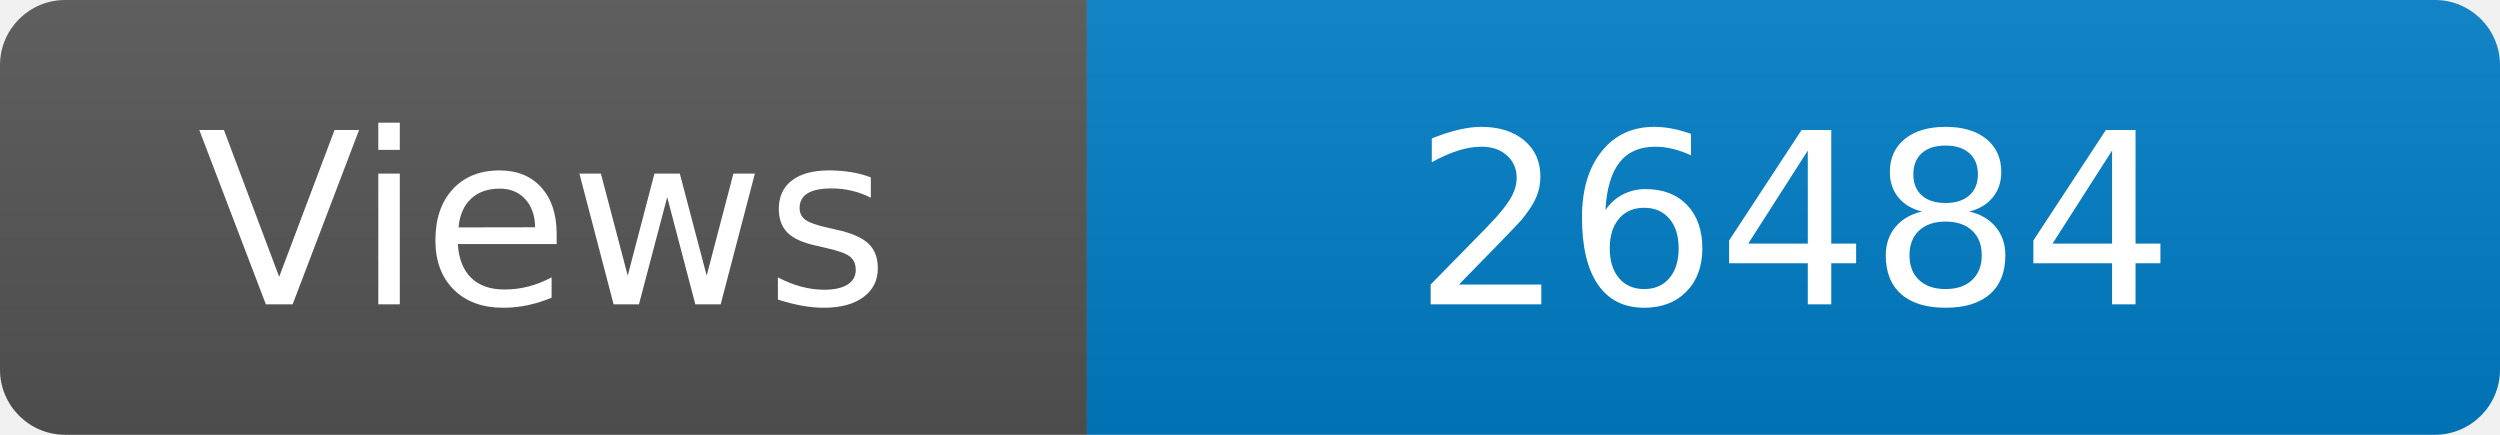
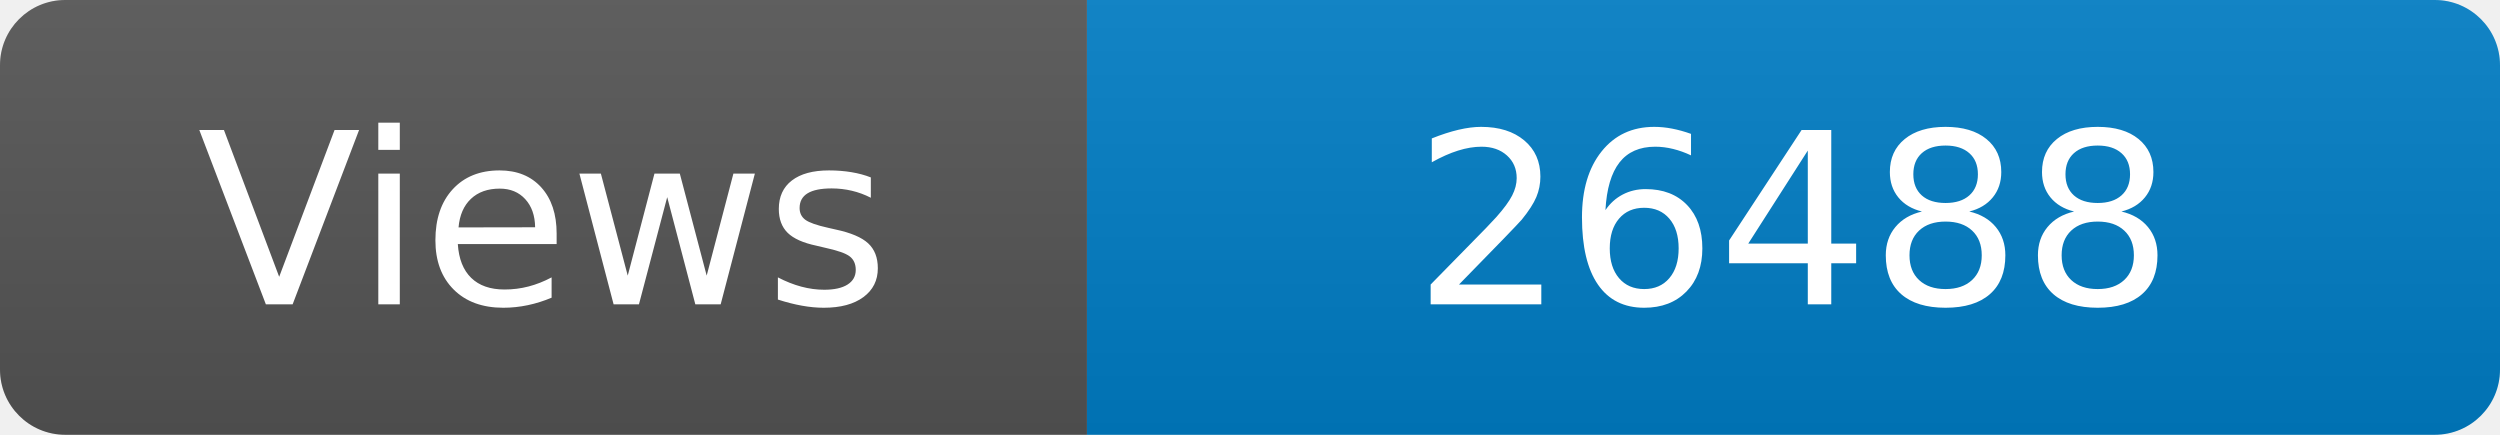
<svg xmlns="http://www.w3.org/2000/svg" width="115" height="20" role="img" aria-label="Maintained?: yes">
  <linearGradient id="s" x2="0" y2="100%">
    <stop offset="0" stop-color="#bbb" stop-opacity=".1" />
    <stop offset="1" stop-opacity=".1" />
  </linearGradient>
  <clipPath id="r">
    <rect width="115" height="20" rx="3" fill="#fff" />
  </clipPath>
  <g clip-path="url(#r)">
    <rect width="50" height="20" fill="#555" />
    <rect x="50" width="160" height="20" fill="#007ec6" />
    <rect width="115" height="20" fill="url(#s)" />
  </g>
  <g fill="#fff" text-anchor="middle" font-family="Verdana,Geneva,DejaVu Sans,sans-serif" font-size="110">
    <text x="250" y="140" transform="scale(.1)" fill="#fff">Views</text>
-     <text x="825" y="140" transform="scale(.1)" fill="#fff">26484</text>
+     <text x="825" y="140" transform="scale(.1)" fill="#fff">26488</text>
  </g>
</svg>
